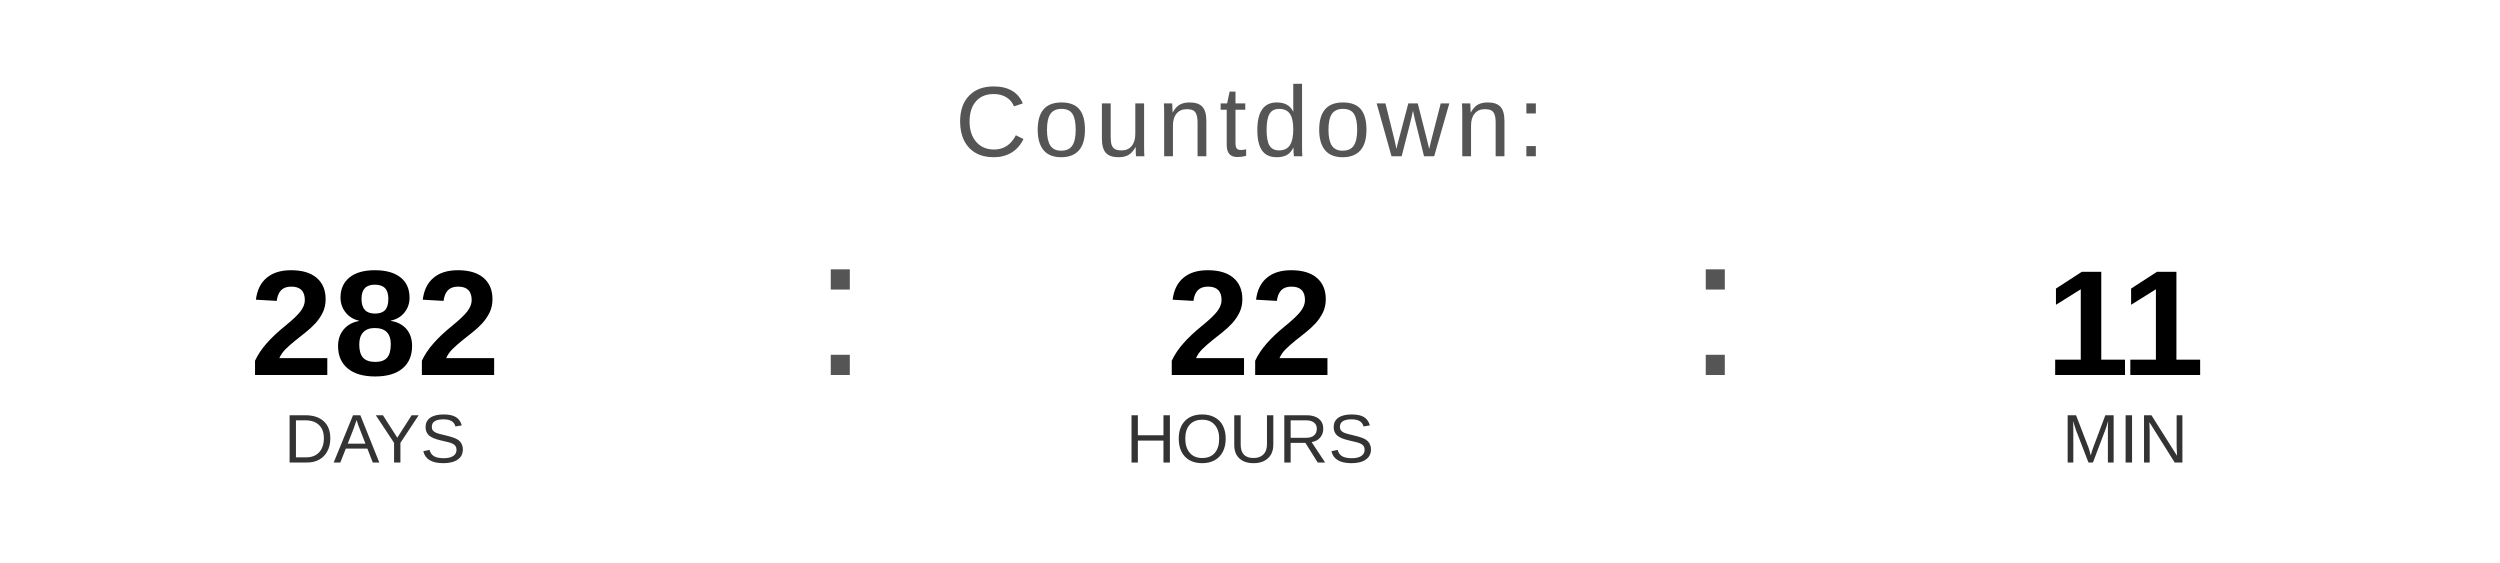
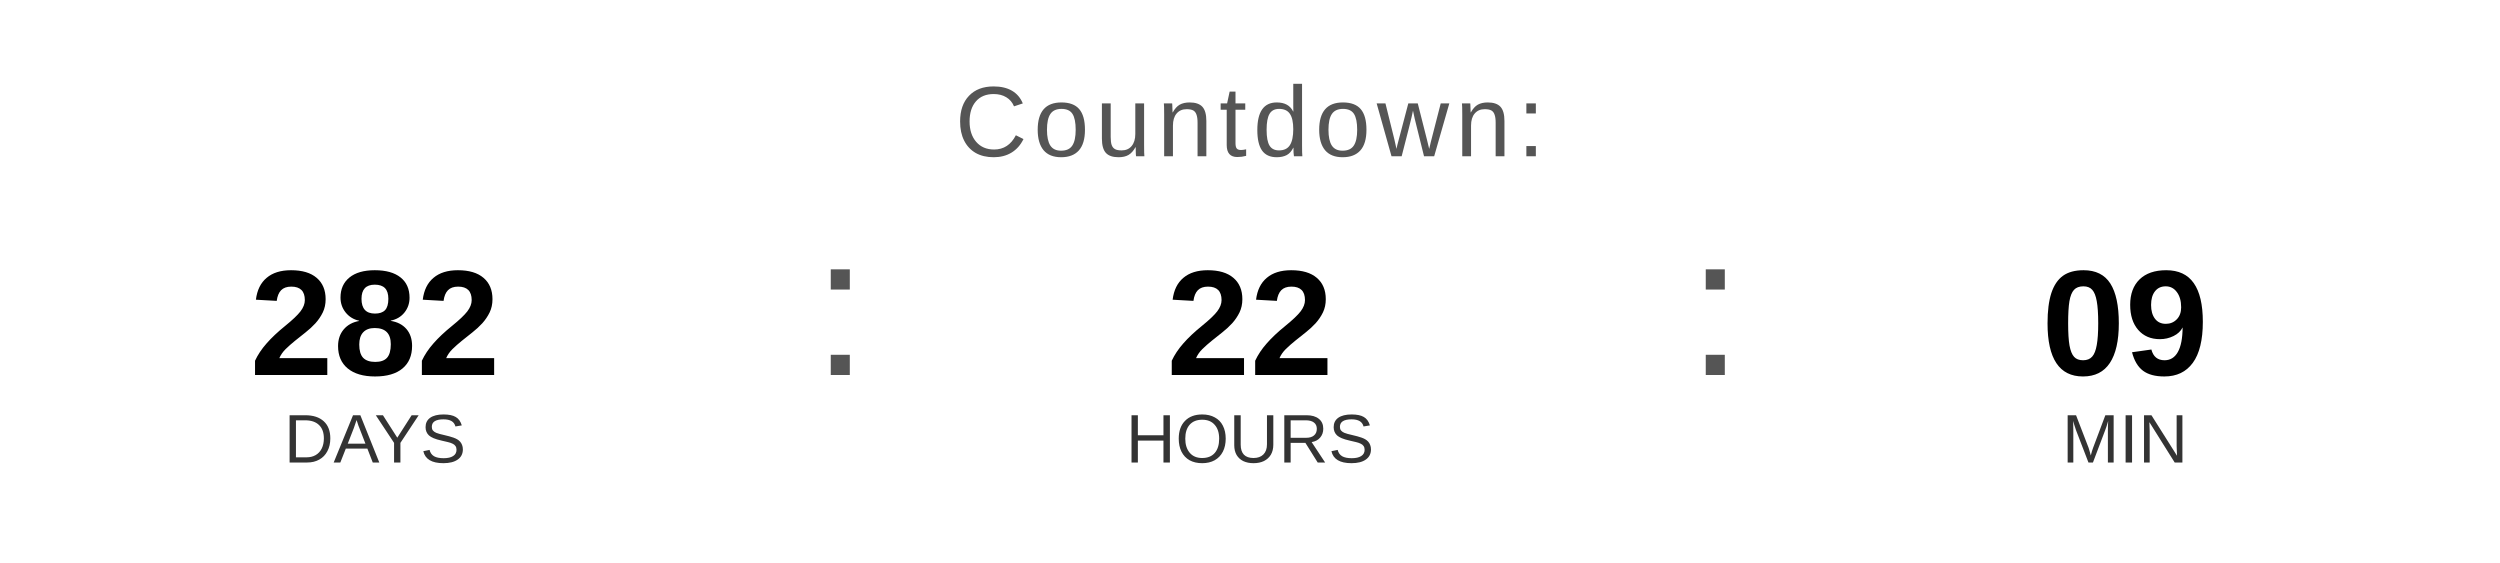
<svg xmlns="http://www.w3.org/2000/svg" width="400" height="90" viewBox="0 0 400 90">
  <text x="200" y="25" font-family="Arial, Helvetica, sans-serif" font-size="16" fill="#555555" text-anchor="middle" letter-spacing="1">
    Countdown:
  </text>
  <text x="60" y="60" font-family="Arial, Helvetica, sans-serif" font-size="24" font-weight="bold" fill="#000000" text-anchor="middle">282</text>
  <text x="60" y="74" font-family="Arial, Helvetica, sans-serif" font-size="11" fill="#333333" text-anchor="middle">DAYS</text>
  <text x="130" y="60" font-family="Arial, sans-serif" font-size="32" fill="#555555">:</text>
  <text x="200" y="60" font-family="Arial, Helvetica, sans-serif" font-size="24" font-weight="bold" fill="#000000" text-anchor="middle">22</text>
  <text x="200" y="74" font-family="Arial, Helvetica, sans-serif" font-size="11" fill="#333333" text-anchor="middle">HOURS</text>
  <text x="270" y="60" font-family="Arial, sans-serif" font-size="32" fill="#555555">:</text>
-   <text x="340" y="60" font-family="Arial, Helvetica, sans-serif" font-size="24" font-weight="bold" fill="#000000" text-anchor="middle">11</text>
+   <text x="340" y="60" font-family="Arial, Helvetica, sans-serif" font-size="24" font-weight="bold" fill="#000000" text-anchor="middle">09</text>
  <text x="340" y="74" font-family="Arial, Helvetica, sans-serif" font-size="11" fill="#333333" text-anchor="middle">MIN</text>
</svg>
